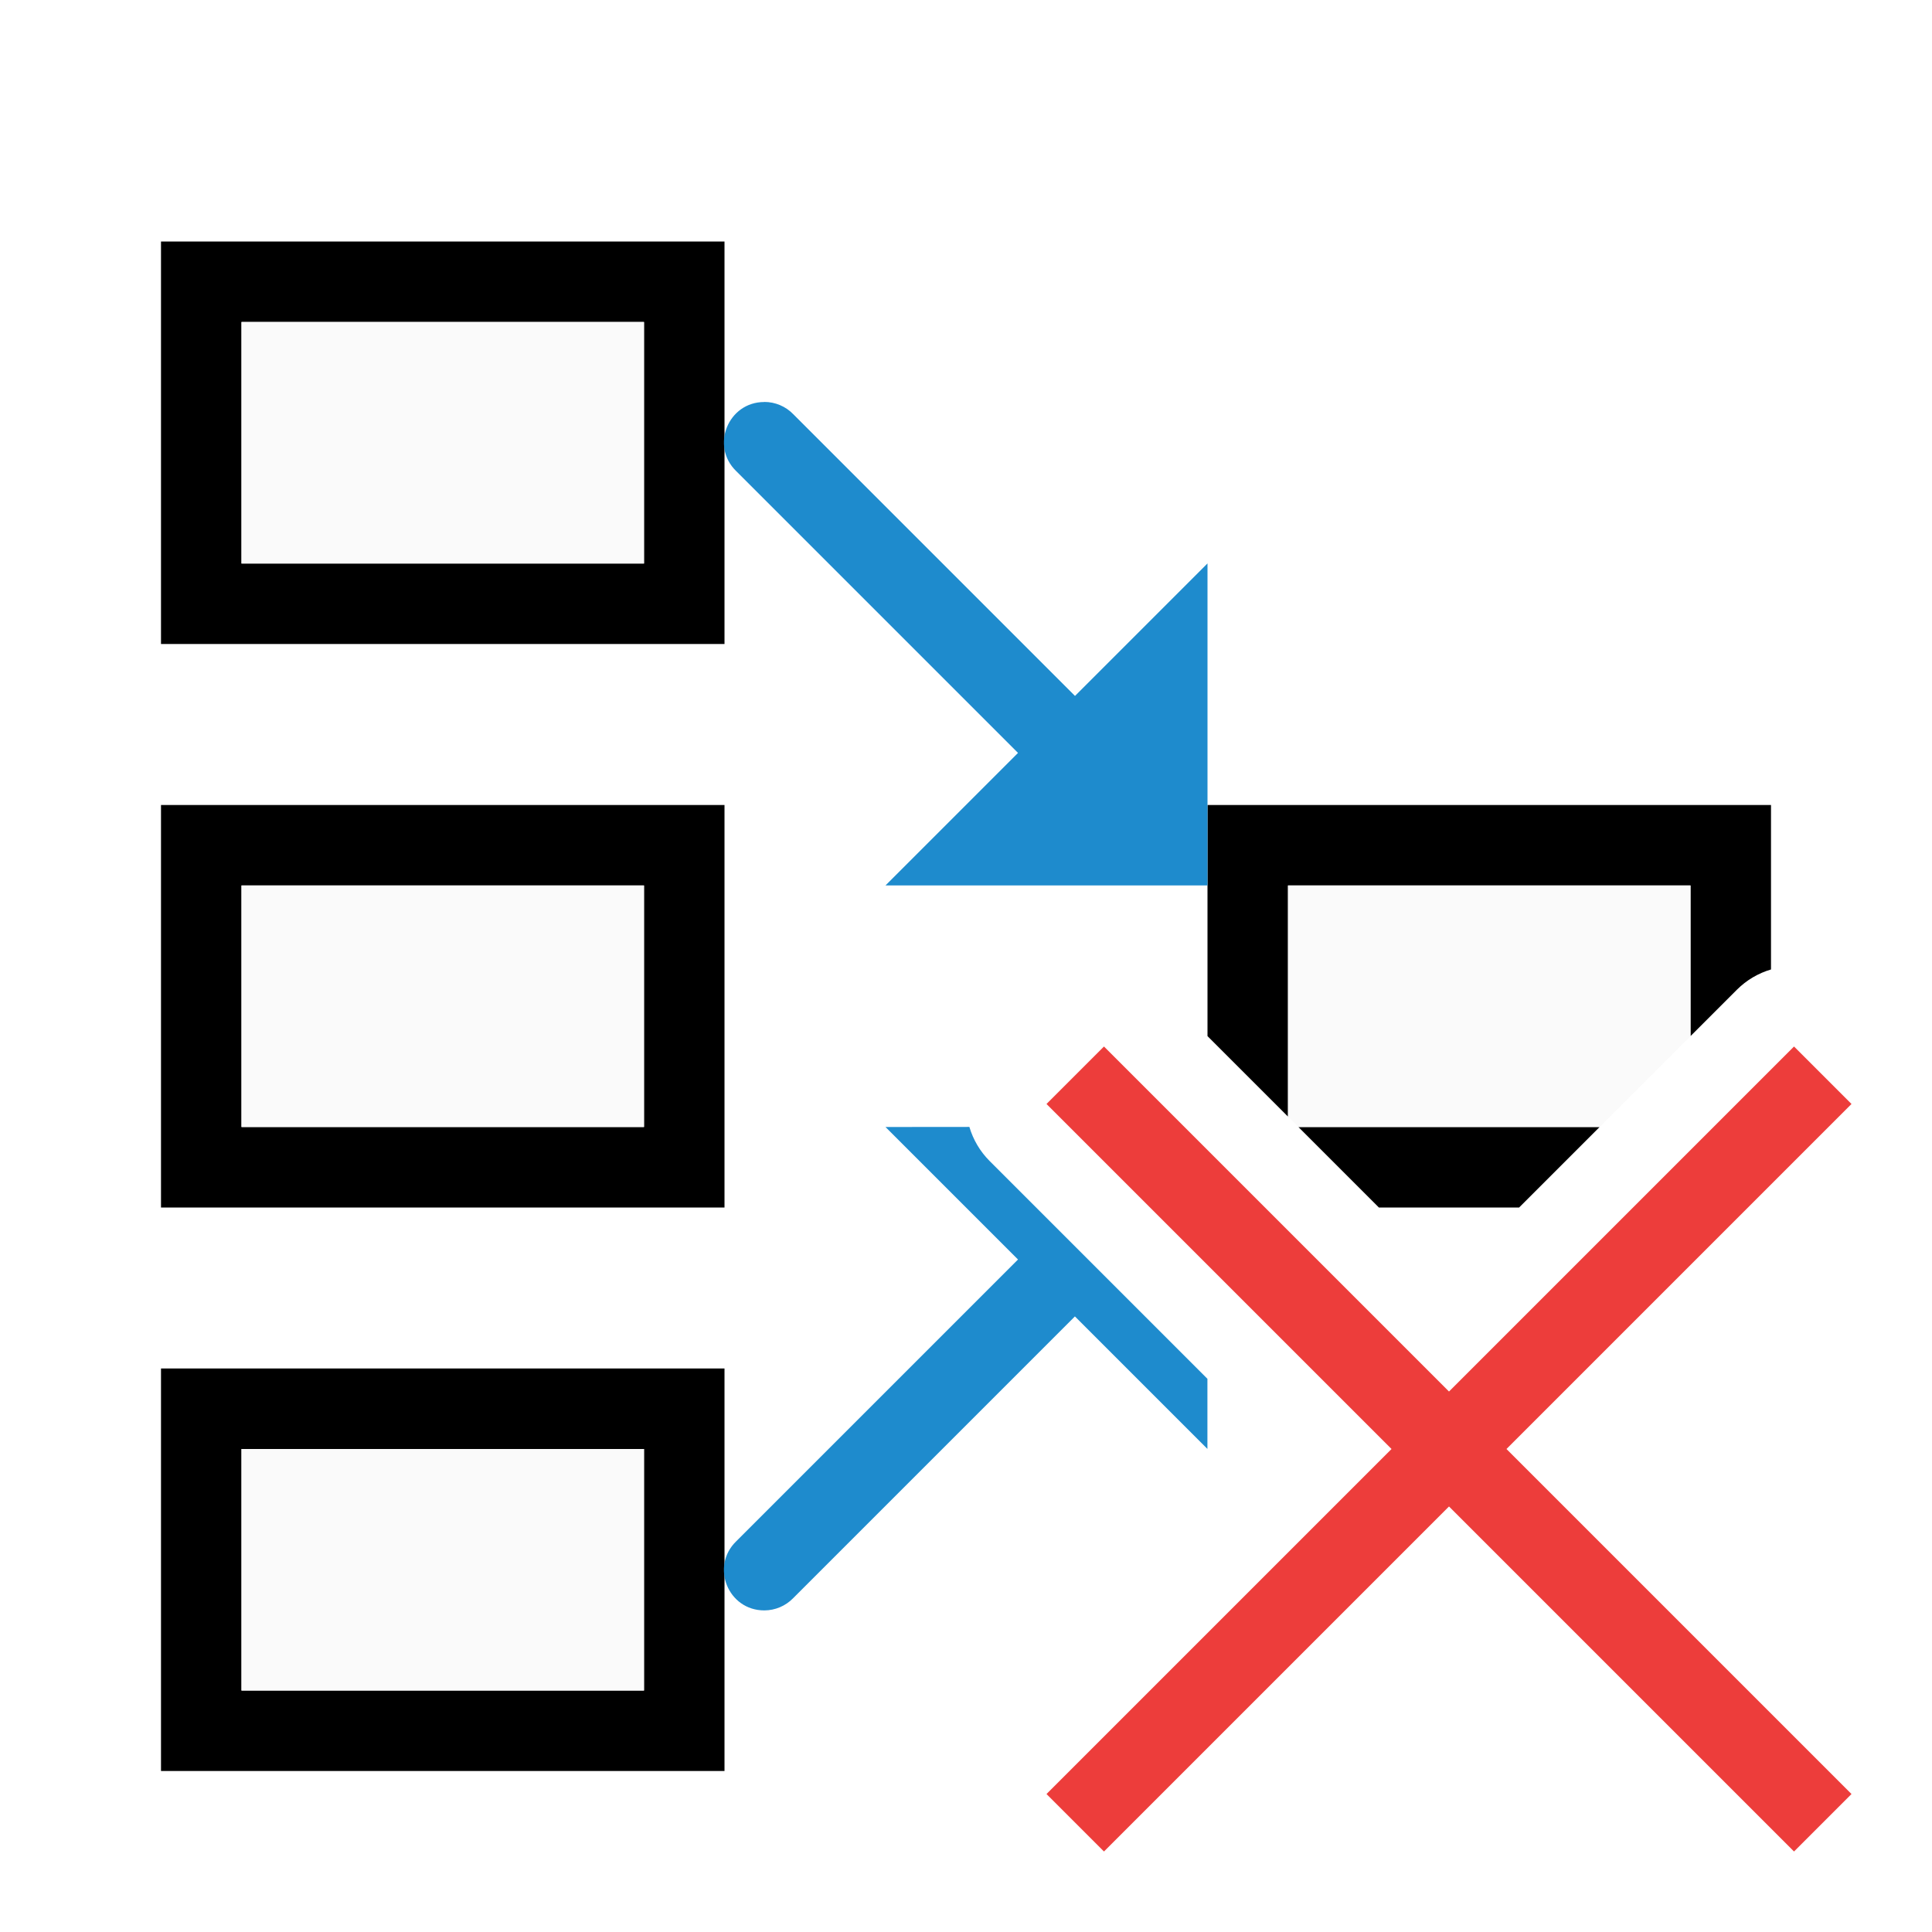
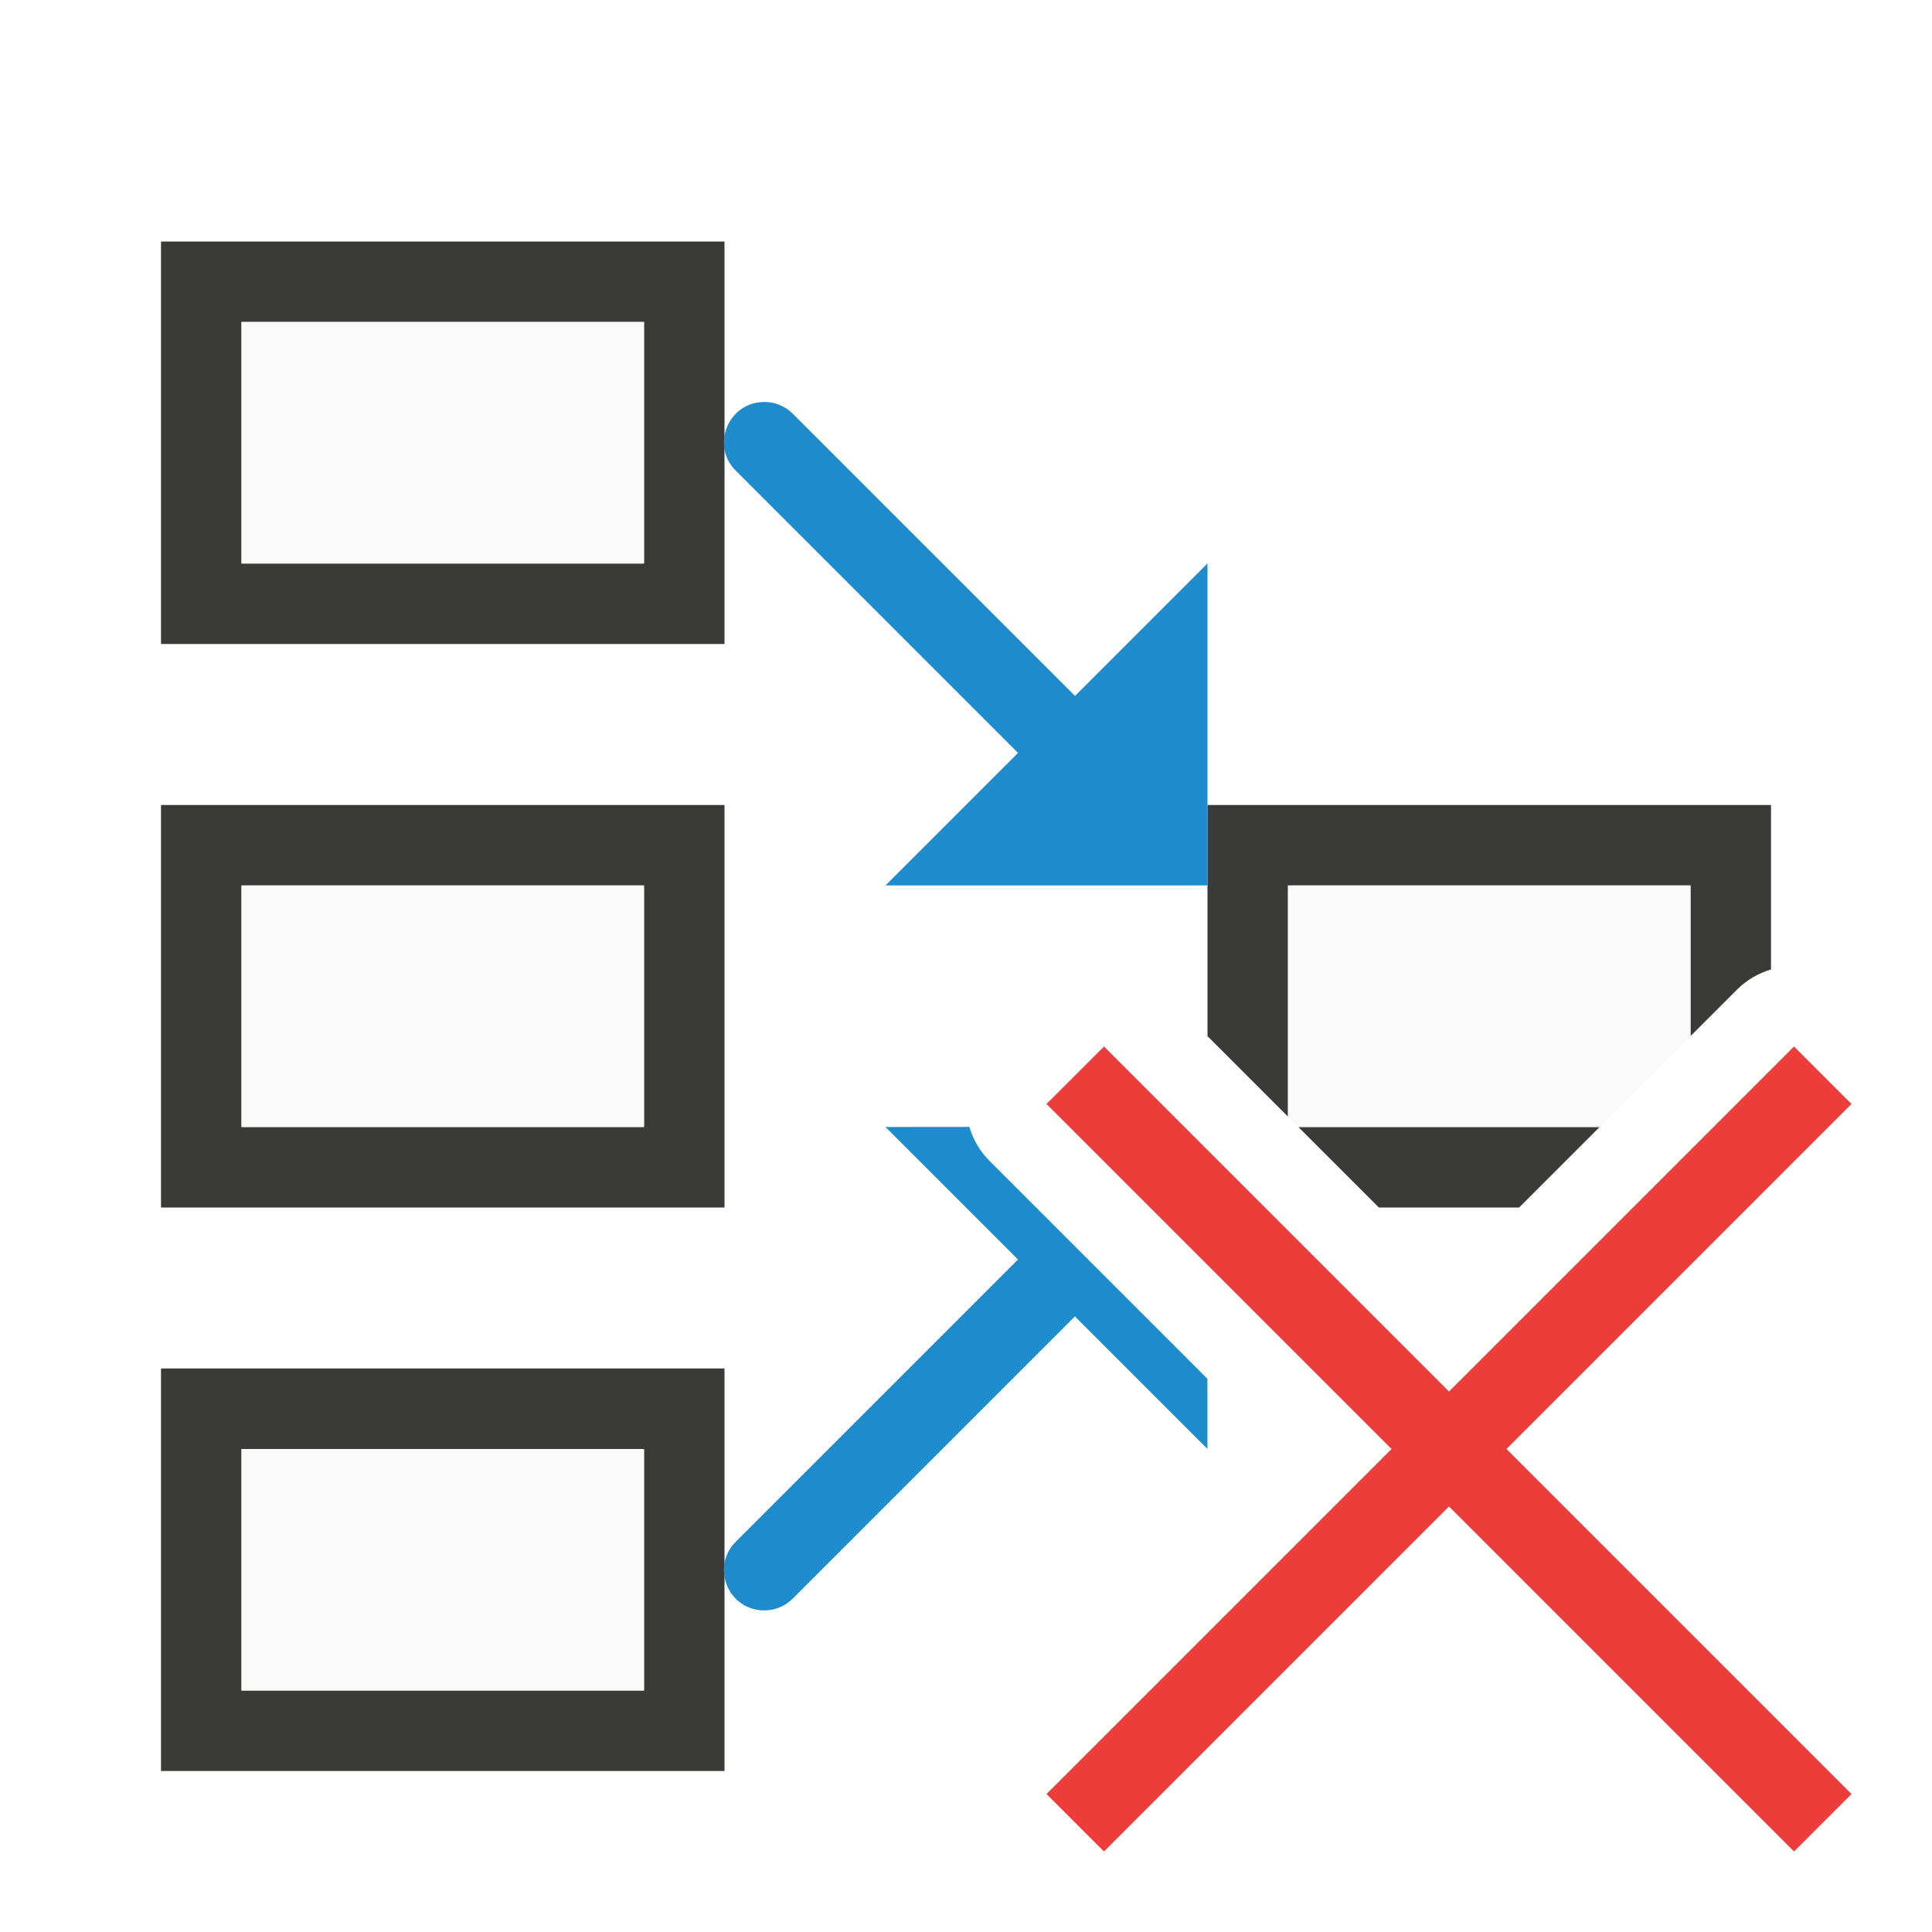
<svg xmlns="http://www.w3.org/2000/svg" viewBox="0 0 24 24">
-   <path d="m2 3v5h7v-5zm1 1h5v3h-5zm-1 6v5h7v-5zm13 0v2.871l1 1v-2.871h5v1.871l.578-.578a1.0 1 0 0 1 .422-.25v-2.043zm-12 1h5v3h-5zm13.129 3 1 1h1.742l1-1zm-14.129 3v5h7v-5zm1 1h5v3h-5z" />
+   <path d="m2 3v5h7v-5zm1 1h5v3h-5zm-1 6v5h7v-5zm13 0v2.871l1 1v-2.871h5v1.871l.578-.578a1.0 1 0 0 1 .422-.25v-2.043zm-12 1h5v3h-5zm13.129 3 1 1h1.742l1-1zm-14.129 3v5h7v-5zm1 1h5v3h-5z" fill="#3a3a38" />
  <path d="m3 4v3h5v-3zm0 7v3h5v-3zm13 0v2.871l.129.129h3.742l1.129-1.129v-1.871zm-13 7v3h5v-3z" fill="#fafafa" />
  <path d="m9.494 4.994c-.449 0-.671.547-.348.859l3.5 3.5-1.646 1.646h4v-4l-1.646 1.646-3.5-3.5c-.094-.097-.224-.152-.359-.152zm1.506 9.006 1.646 1.646-3.5 3.5c-.323.313-.102.859.348.859.135 0 .265-.055.359-.152l3.5-3.5 1.646 1.646v-.871l-2.707-2.707a1.0 1 0 0 1 -.25-.422z" fill="#1e8bcd" />
  <path d="m22.286 13-4.286 4.286-4.286-4.286-.714.714 4.286 4.286-4.286 4.286.714.714 4.286-4.286 4.286 4.286.714-.714-4.286-4.286 4.286-4.286z" fill="#ed3d3b" />
</svg>
